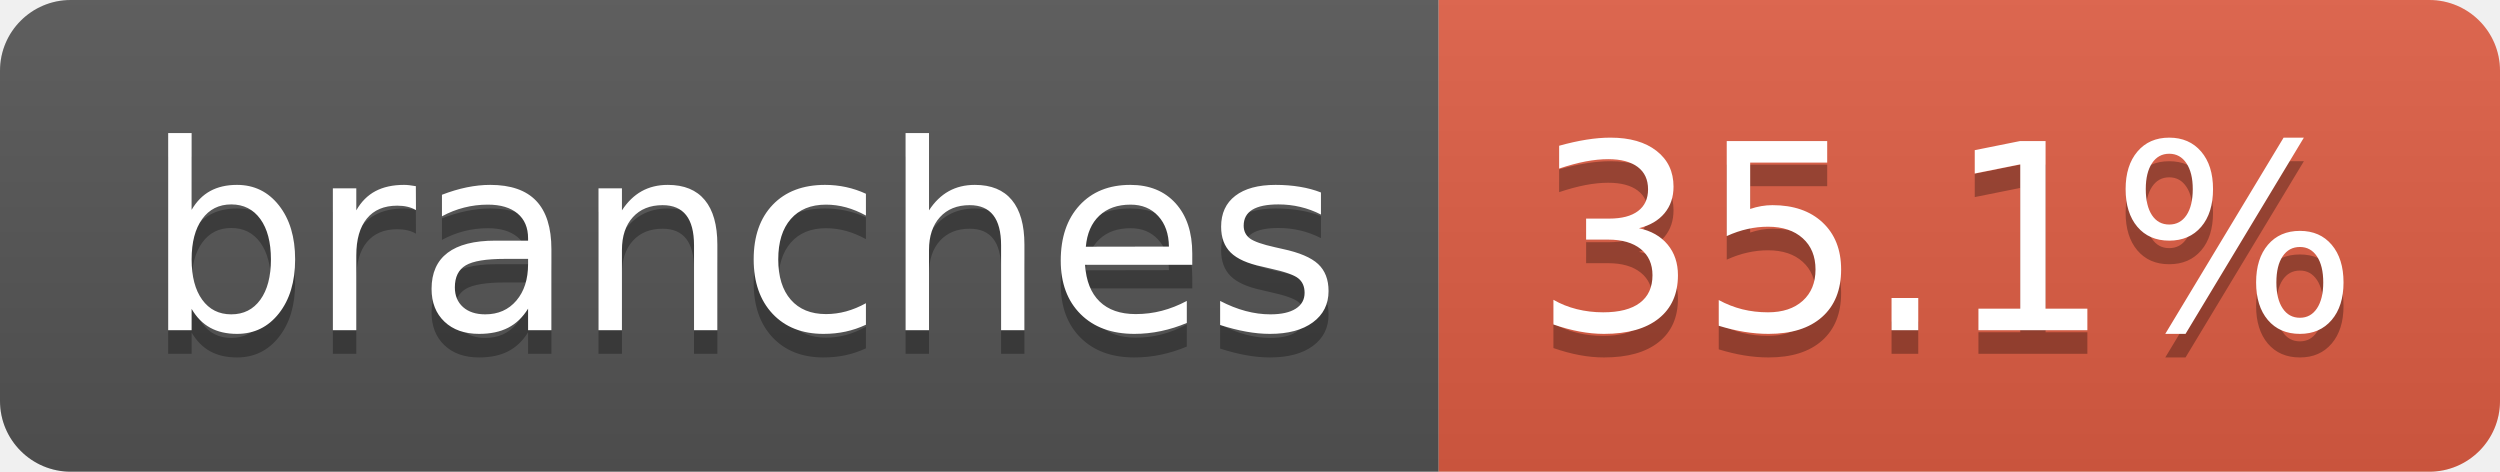
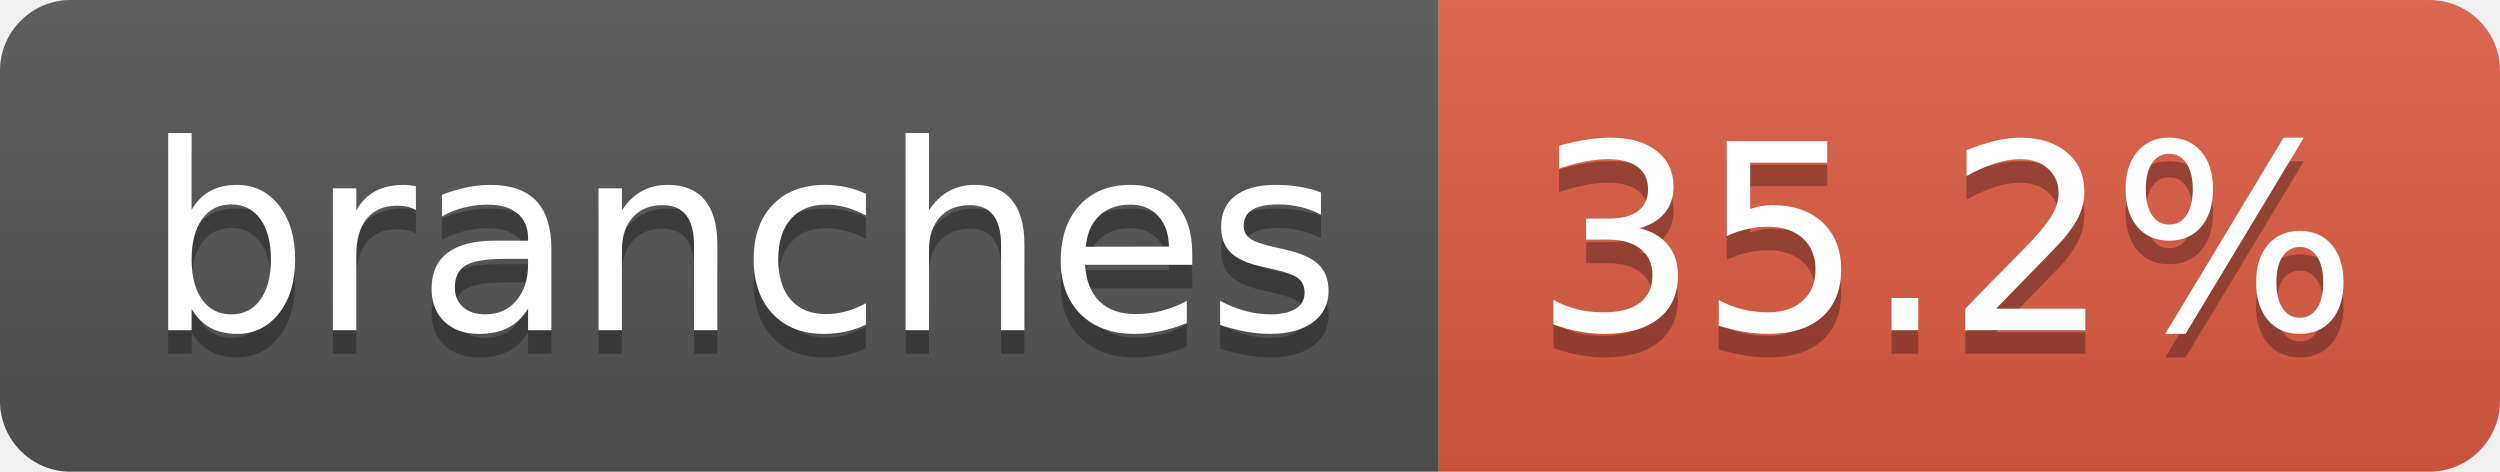
- <svg xmlns="http://www.w3.org/2000/svg" width="106" height="20" role="img" aria-label="branches: 35.1%">
+ <svg xmlns="http://www.w3.org/2000/svg" width="106" height="20" role="img" aria-label="branches: 35.2%">
  <linearGradient id="s" x2="0" y2="100%">
    <stop offset="0" stop-color="#bbb" stop-opacity=".1" />
    <stop offset="1" stop-opacity=".1" />
  </linearGradient>
  <clipPath id="r">
    <rect width="106" height="20" rx="3" fill="#fff" />
  </clipPath>
  <g clip-path="url(#r)">
    <rect width="61" height="20" fill="#555" />
    <rect x="61" width="45" height="20" fill="#e05d44" />
    <rect width="106" height="20" fill="url(#s)" />
  </g>
  <g fill="#fff" text-anchor="middle" font-family="Verdana,Geneva,DejaVu Sans,sans-serif" text-rendering="geometricPrecision" font-size="110">
    <text aria-hidden="true" x="315" y="150" fill="#010101" fill-opacity=".3" transform="scale(.1)" textLength="507">branches</text>
    <text x="315" y="140" transform="scale(.1)" fill="#fff" textLength="507">branches</text>
-     <text aria-hidden="true" x="825" y="150" fill="#010101" fill-opacity=".3" transform="scale(.1)" textLength="350">35.1%</text>
-     <text x="825" y="140" transform="scale(.1)" fill="#fff" textLength="350">35.1%</text>
+     <text aria-hidden="true" x="825" y="150" fill="#010101" fill-opacity=".3" transform="scale(.1)" textLength="350">35.2%</text>
+     <text x="825" y="140" transform="scale(.1)" fill="#fff" textLength="350">35.2%</text>
  </g>
</svg>
